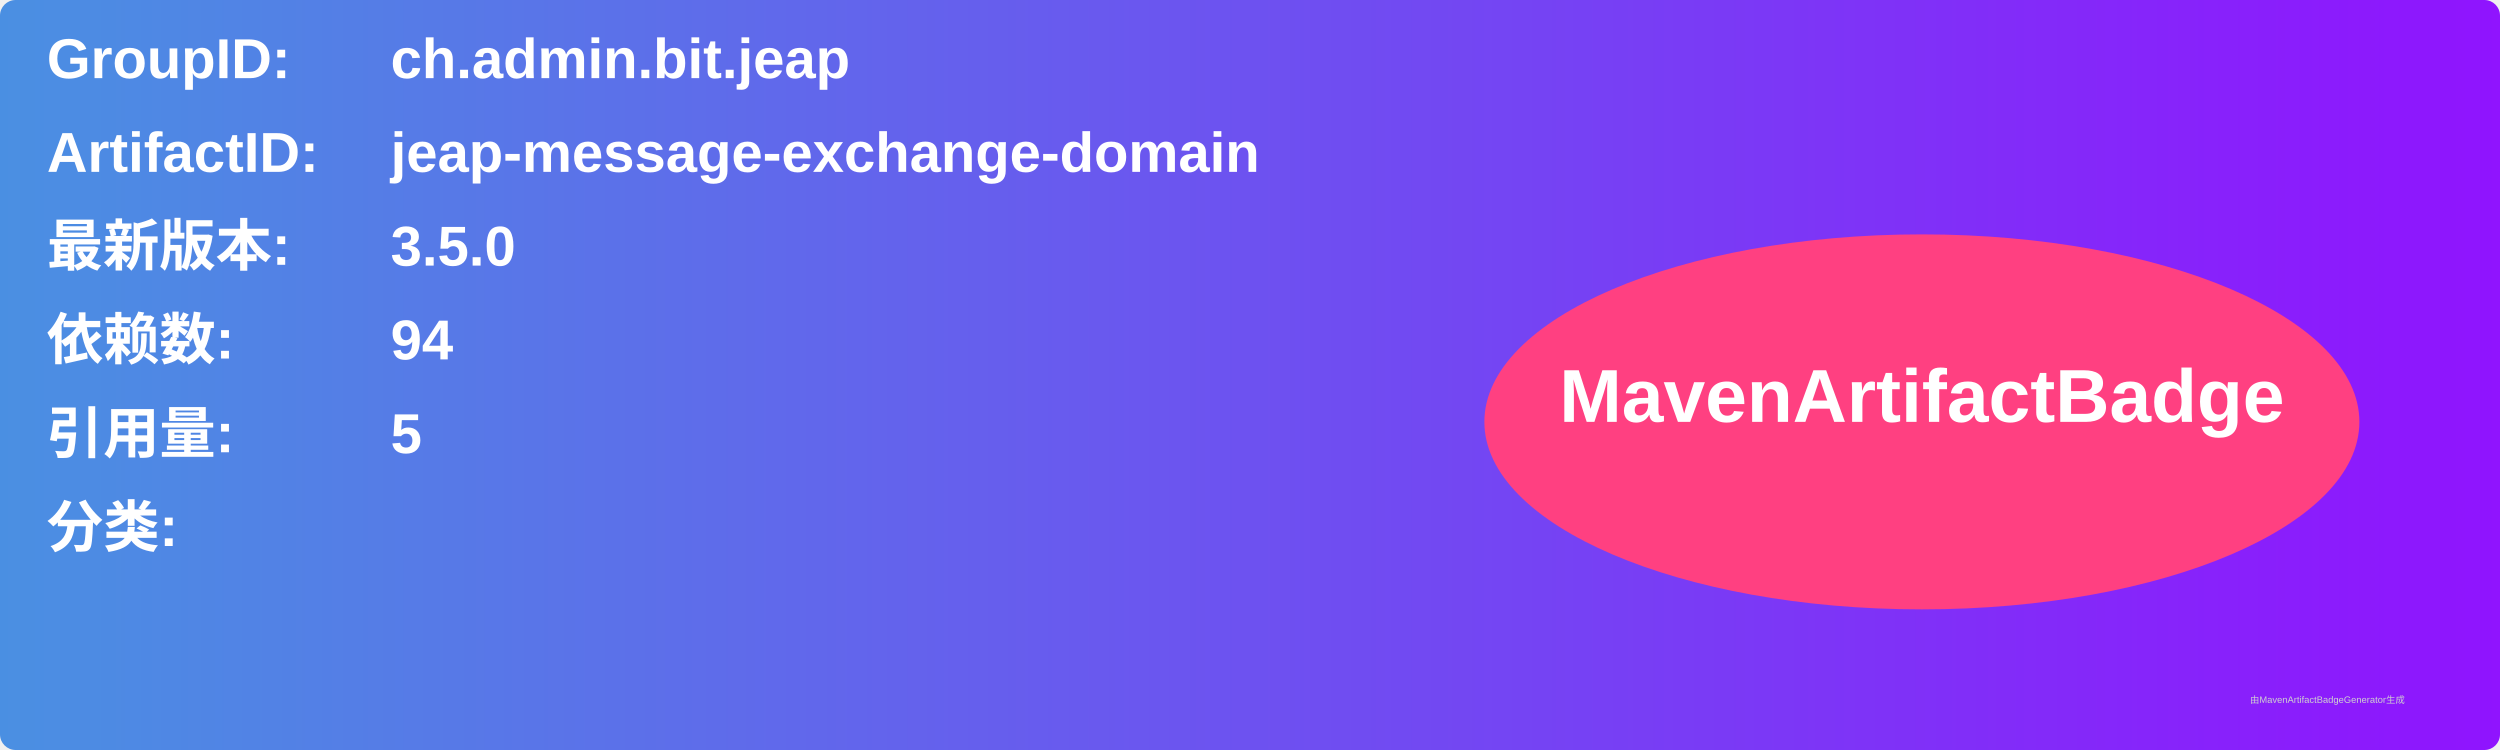
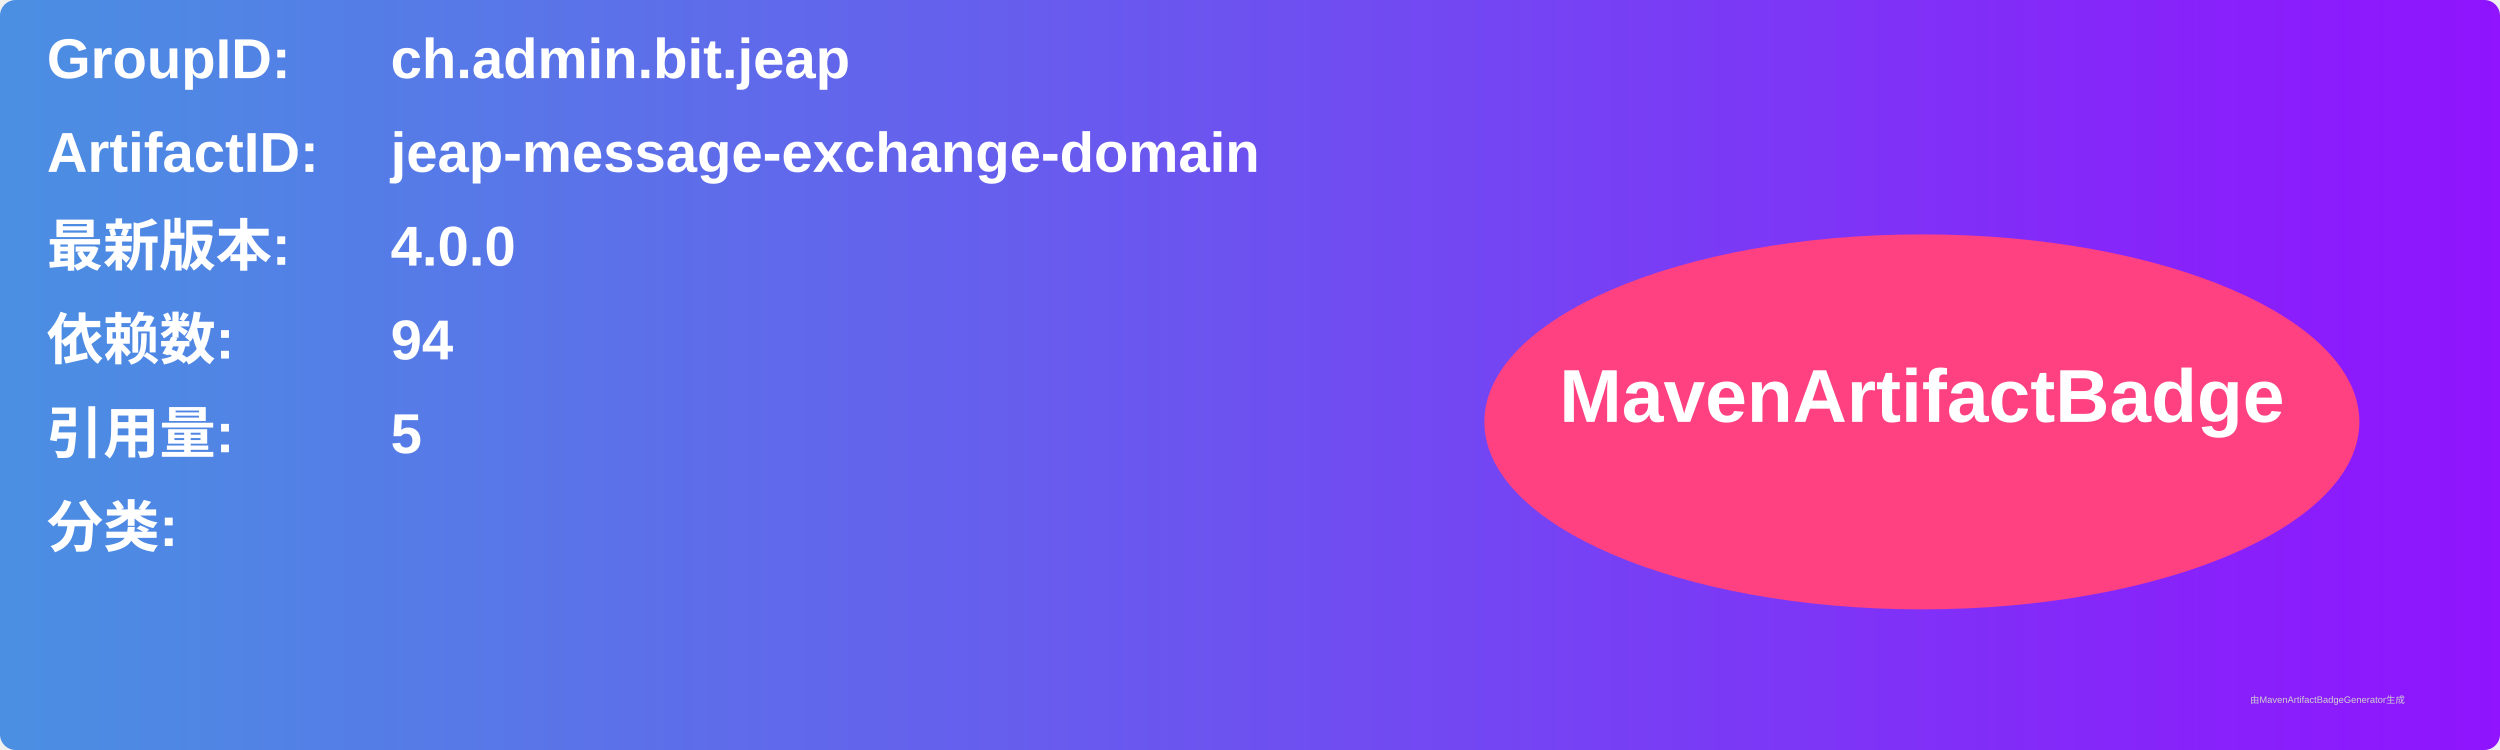
<svg xmlns="http://www.w3.org/2000/svg" width="800" height="240" viewBox="0 0 800 240">
  <linearGradient id="grad" x1="0%" y1="0%" x2="100%" y2="0%">
    <stop offset="0%" stop-color="#4a90e2" />
    <stop offset="100%" stop-color="#9013fe" />
  </linearGradient>
  <rect width="100%" height="100%" rx="5" ry="5" fill="url(#grad)" />
  <g transform="translate(15, 15)">
    <text x="0" y="10" font-family="Arial" font-size="18" fill="white" font-weight="bold" width="260">GroupID:</text>
    <text x="110" y="10" font-family="Arial" font-size="18" fill="white" font-weight="bold" width="460">ch.admin.bit.jeap</text>
    <text x="0" y="40" font-family="Arial" font-size="18" fill="white" font-weight="bold" width="260">ArtifactID:</text>
    <text x="110" y="40" font-family="Arial" font-size="18" fill="white" font-weight="bold" width="460">jeap-message-exchange-domain</text>
    <text x="0" y="70" font-family="Arial" font-size="18" fill="white" font-weight="bold">最新版本:</text>
    <text x="110" y="70" font-family="Arial" font-size="18" fill="white" font-weight="bold">
-       <tspan font-weight="bold">3.5.0</tspan>
+       <tspan font-weight="bold">4.0.0</tspan>
    </text>
    <text x="0" y="100" font-family="Arial" font-size="18" fill="white" font-weight="bold">依赖数: </text>
    <text x="110" y="100" font-family="Arial" font-size="18" fill="white">
      <tspan font-weight="bold">94</tspan>
    </text>
    <text x="0" y="130" font-family="Arial" font-size="18" fill="white" font-weight="bold">引用量: </text>
    <text x="110" y="130" font-family="Arial" font-size="18" fill="white">
      <tspan font-weight="bold">5</tspan>
    </text>
    <text x="0" y="160" font-family="Arial" font-size="18" fill="white" font-weight="bold">分类:</text>
    <text x="10" y="190" font-family="Arial" font-size="10" fill="white">
      <tspan font-weight="bold" />
    </text>
    <ellipse cx="600" cy="120" rx="140" ry="60" fill="#ff4081" />
    <text x="600" y="120" text-anchor="middle" font-family="Arial" font-size="24" fill="white" font-weight="bold">MavenArtifactBadge</text>
  </g>
  <text x="720" y="225" font-family="Arial" font-size="3" fill="#d0d0d0">由MavenArtifactBadgeGenerator生成</text>
</svg>
